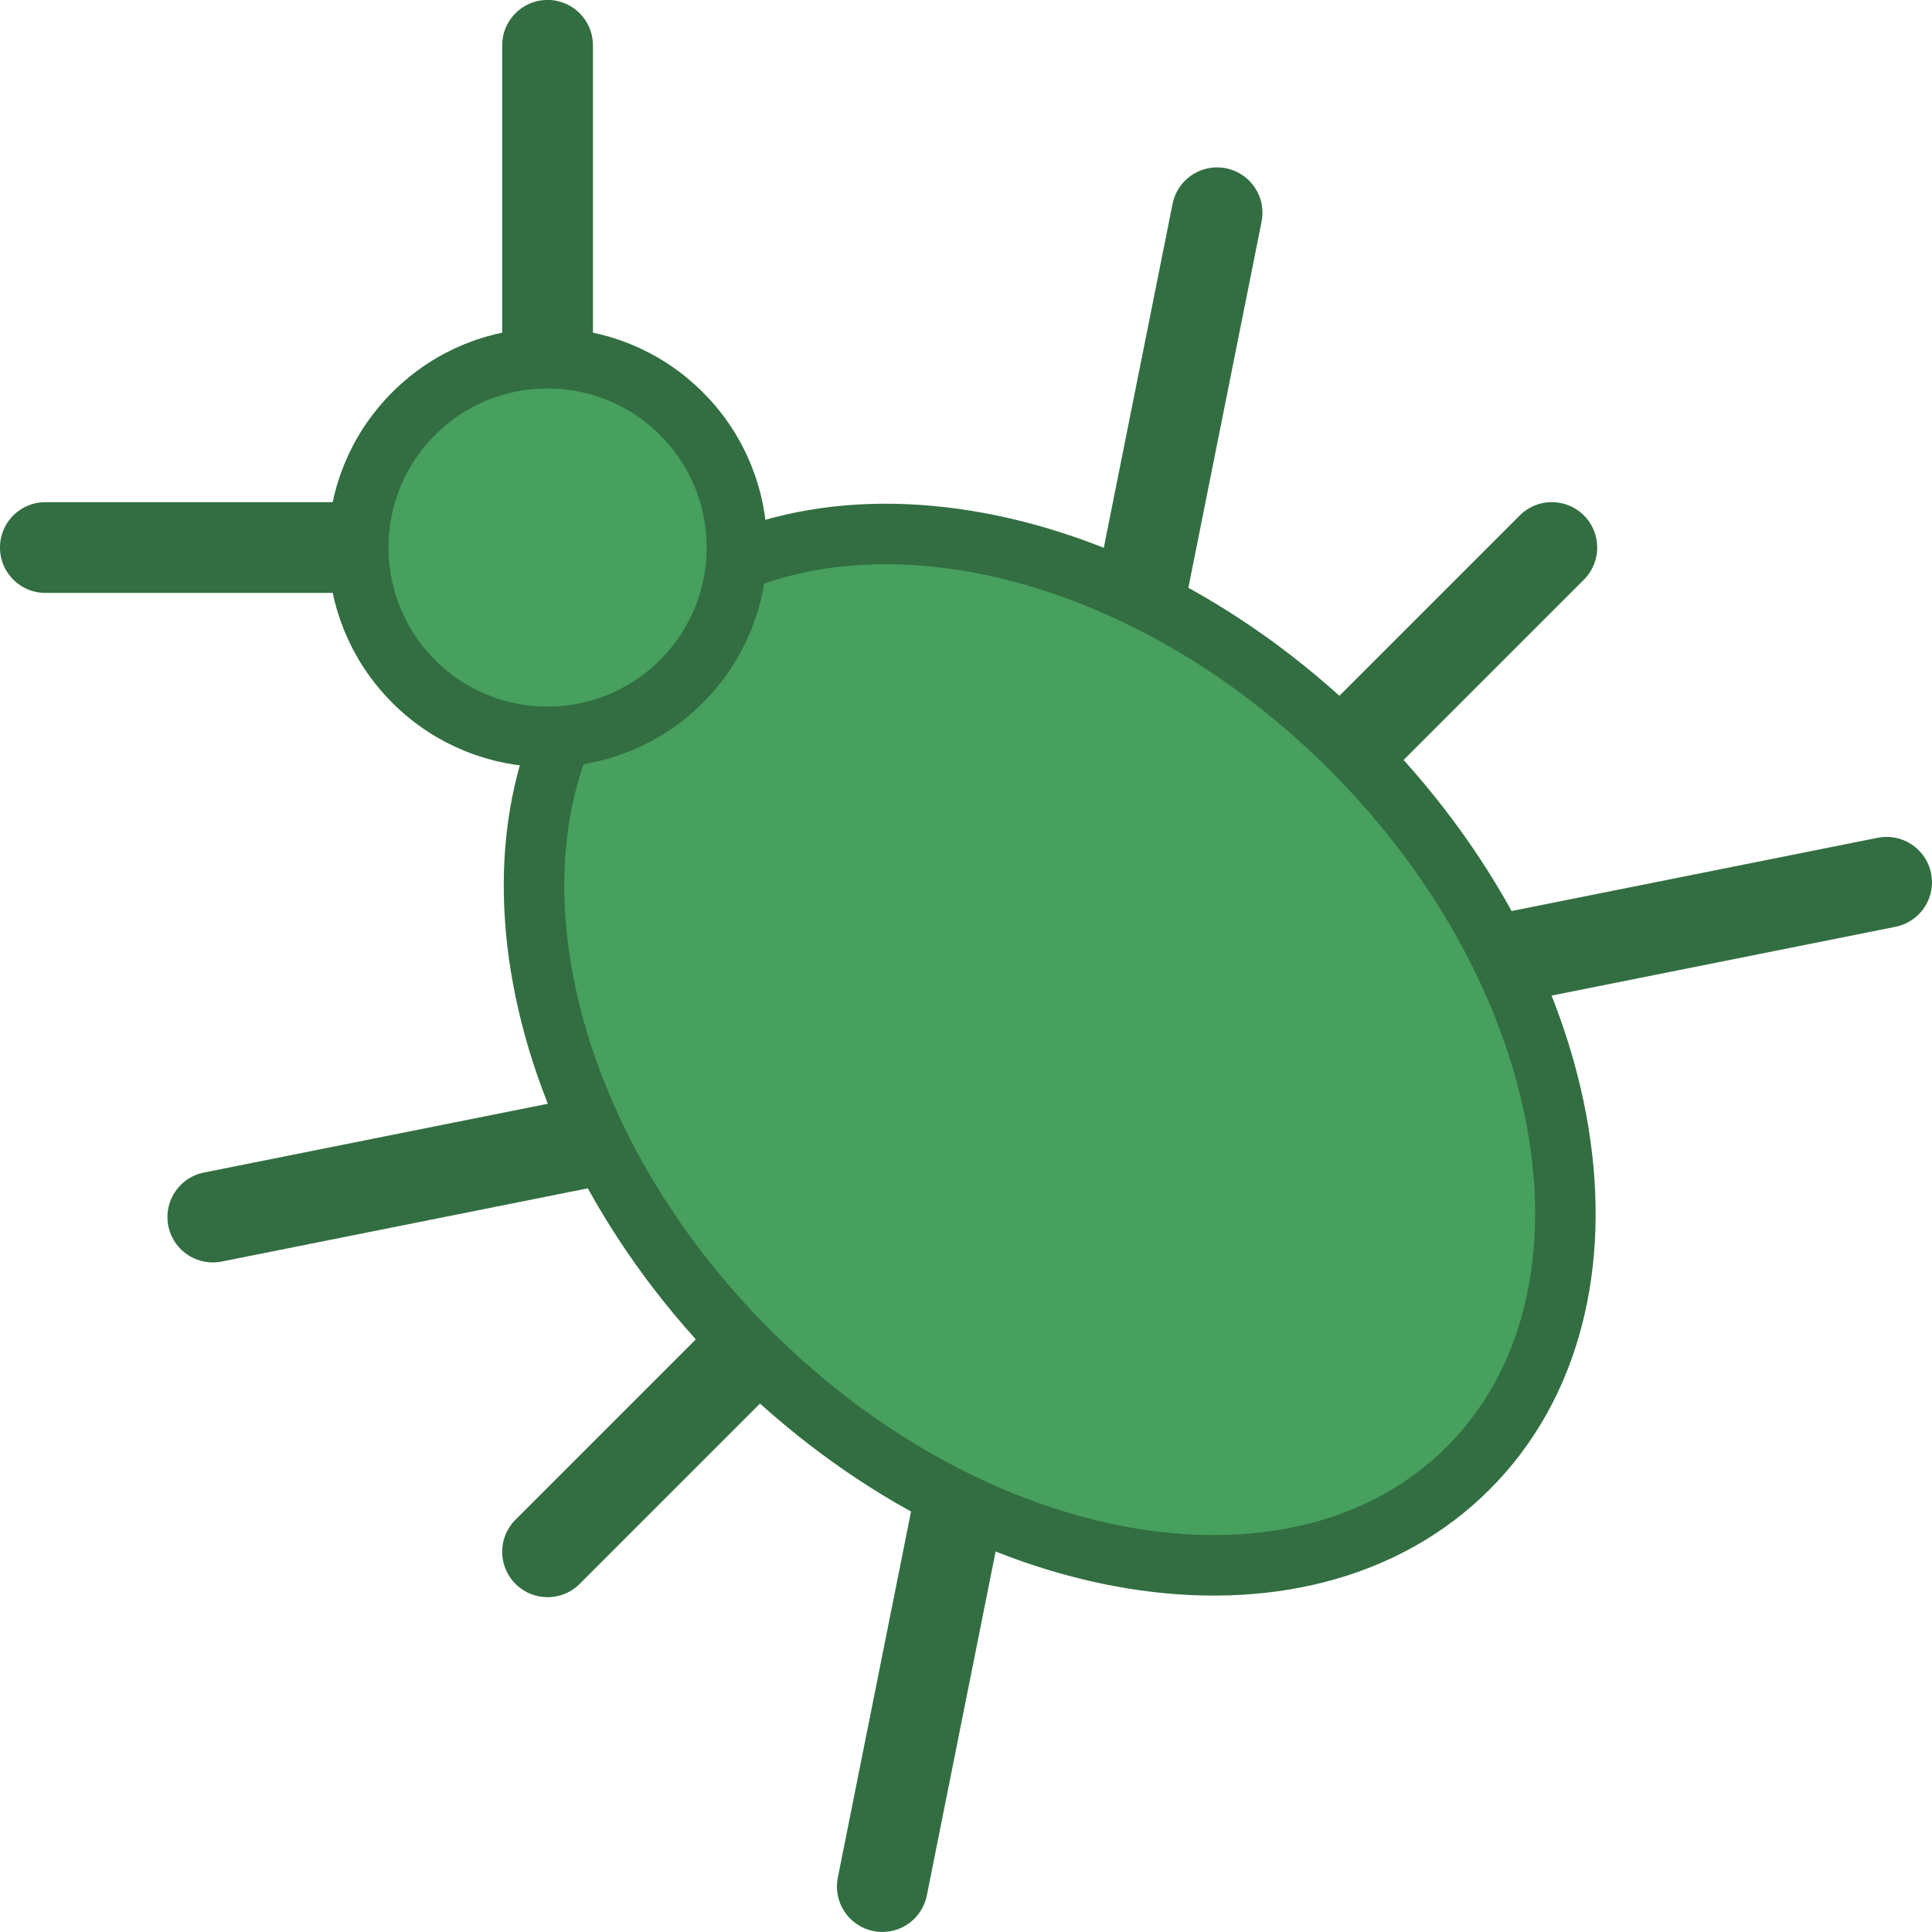
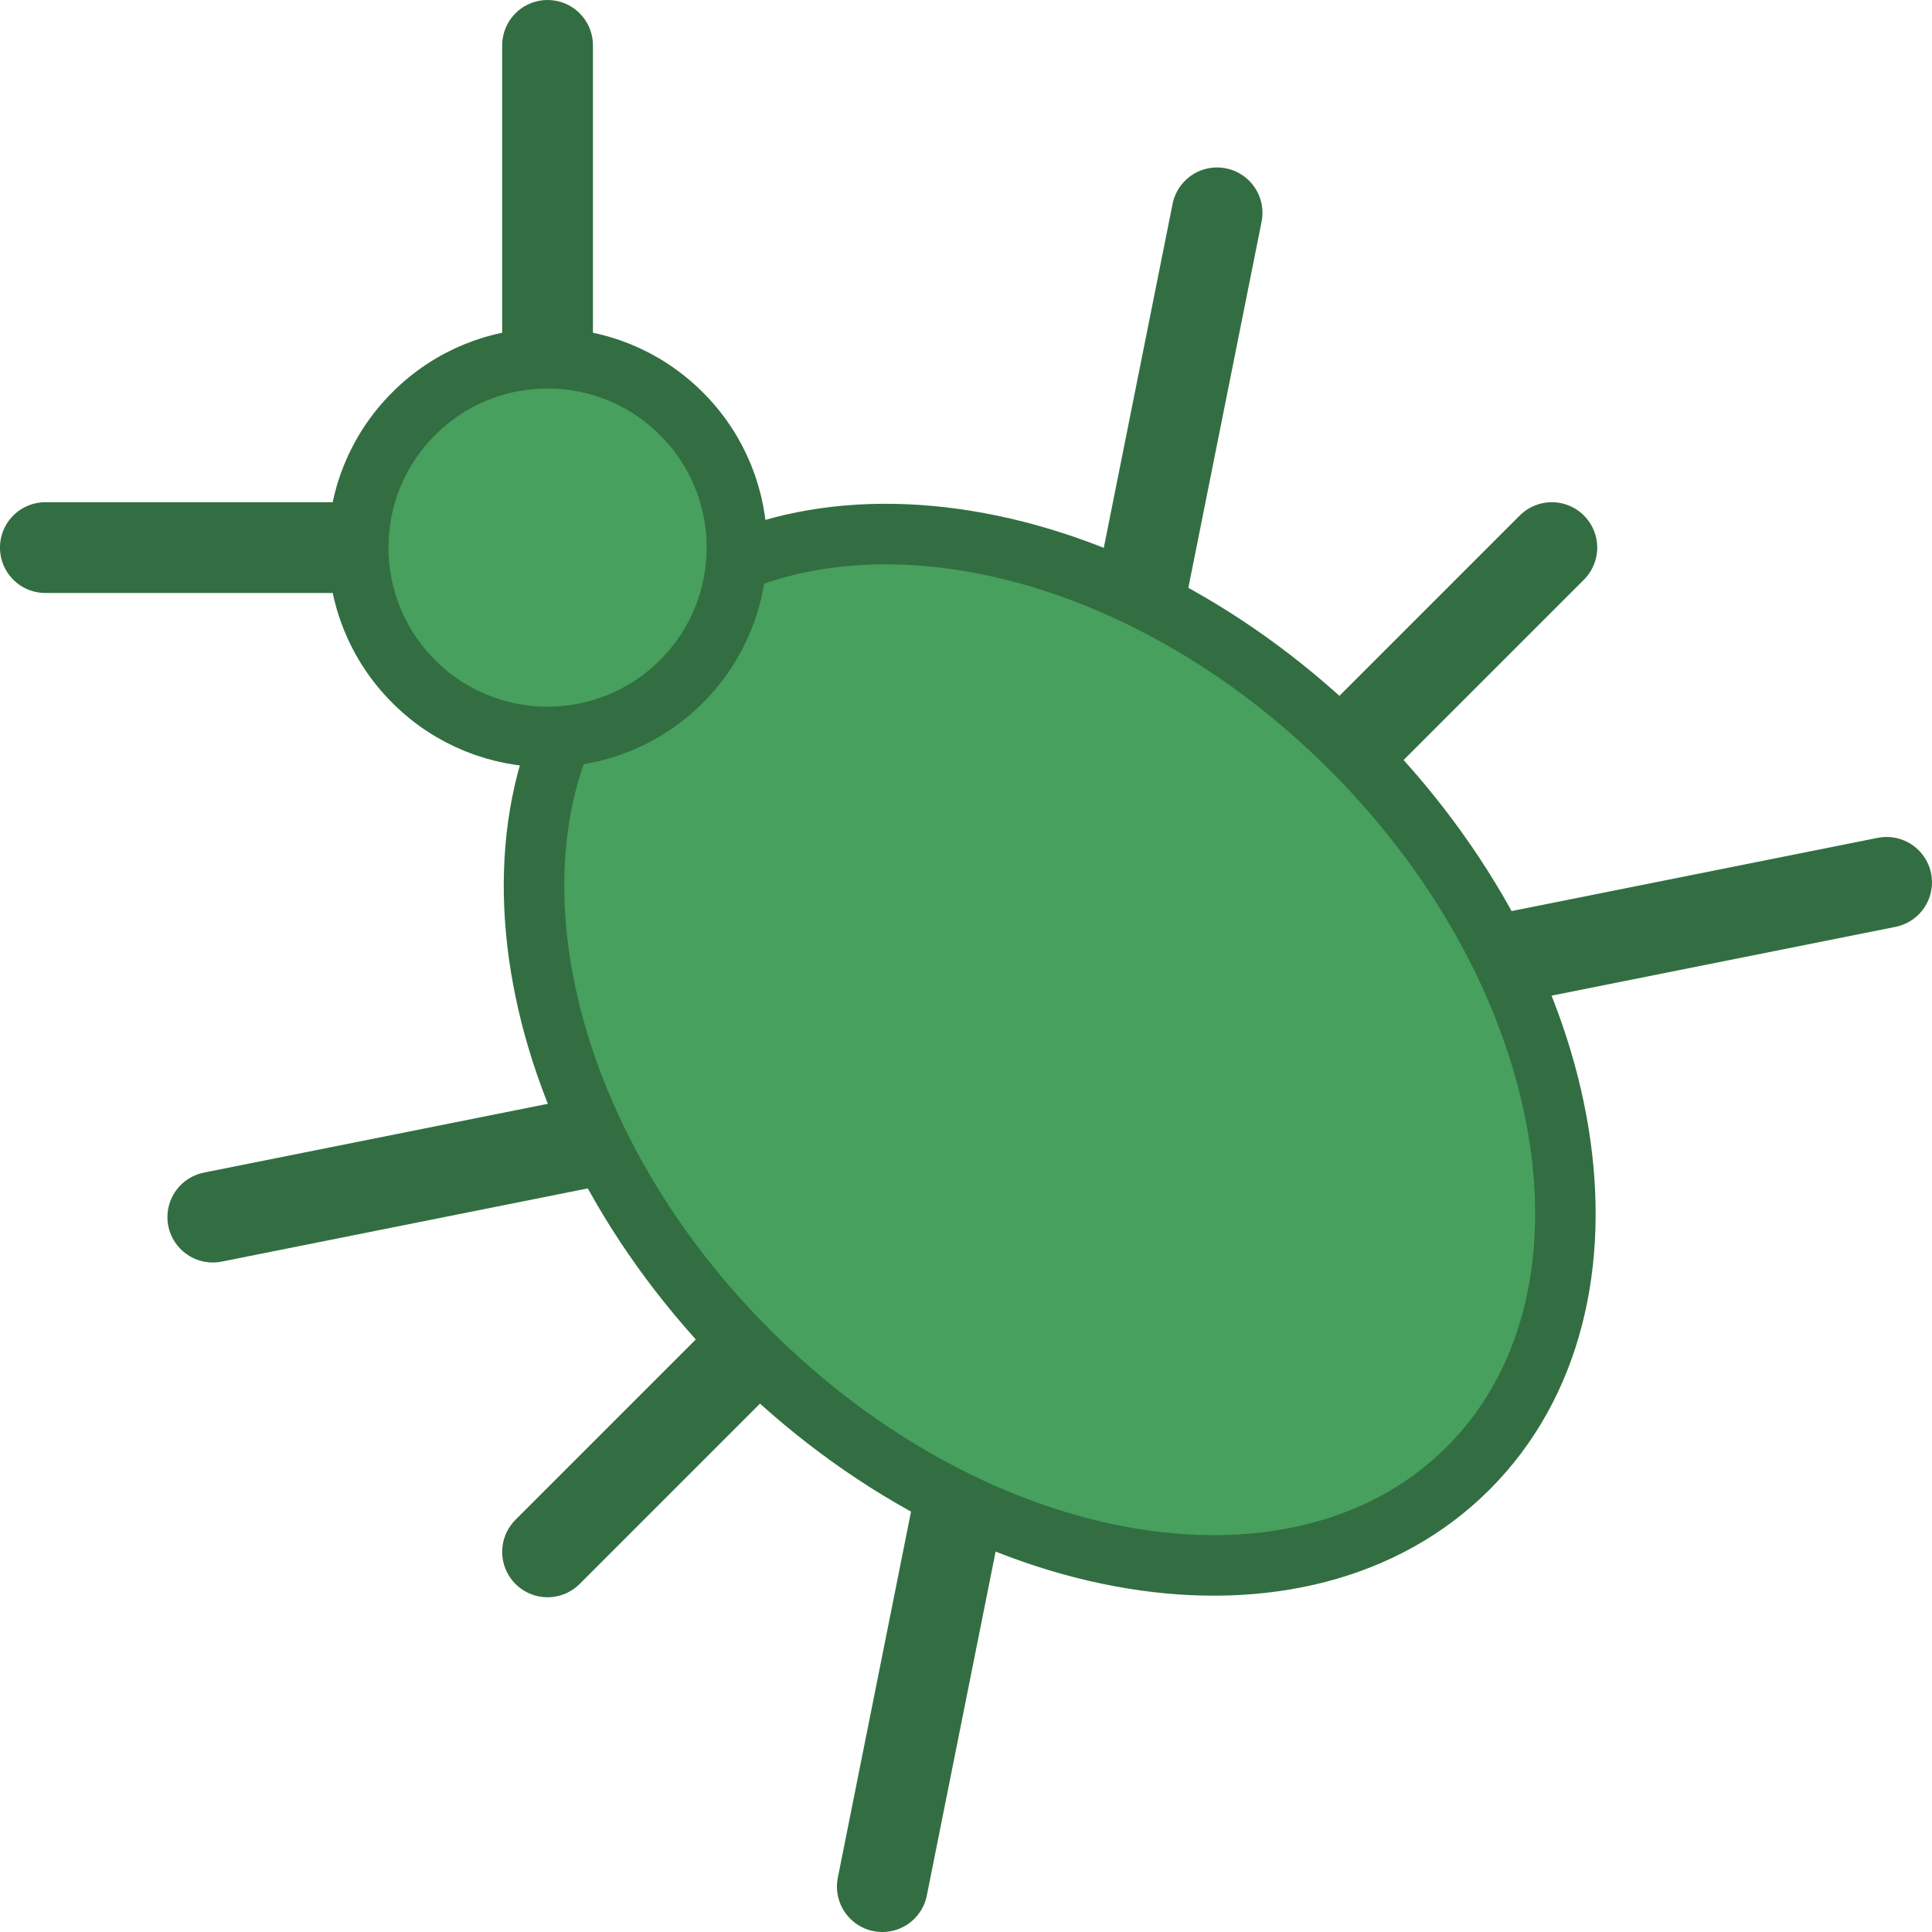
- <svg xmlns="http://www.w3.org/2000/svg" version="1.1" width="17.814pt" height="17.814pt" viewBox="113.785 348.332 17.814 17.814">
+ <svg xmlns="http://www.w3.org/2000/svg" version="1.1" width="17.814pt" height="17.814pt" viewBox="113.785 392.085 17.814 17.814">
  <g id="page1" transform="matrix(1.4 0 0 1.4 0 0)">
-     <g stroke-miterlimit="10" transform="translate(91.49551,259.0288)scale(0.996264,-0.996264)">
+     <g stroke-miterlimit="10" transform="translate(91.49551,290.2814)scale(0.996264,-0.996264)">
      <g fill="#000" stroke="#000">
        <g stroke-width="0.4">
          <g stroke-linejoin="round">
            <g stroke-linecap="round">
              <g stroke-width="0.4">
                <g fill="#326e41" stroke="#326e41">
                  <g stroke-width="0.6">
                    <path d="M-8.852 2.213L2.213 4.426" fill="none" />
                  </g>
                </g>
                <g fill="#326e41" stroke="#326e41">
                  <g stroke-width="0.6">
                    <path d="M-6.639 0L0 6.639" fill="none" />
                  </g>
                </g>
                <g fill="#326e41" stroke="#326e41">
                  <g stroke-width="0.6">
                    <path d="M-4.426-2.213L-2.213 8.852" fill="none" />
                  </g>
                </g>
                <g fill="#326e41" stroke="#326e41">
                  <g stroke-width="0.6">
                    <path d="M-6.639 6.639L-9.959 6.639" fill="none" />
                  </g>
                </g>
                <g fill="#326e41" stroke="#326e41">
                  <g stroke-width="0.6">
                    <path d="M-6.639 6.639L-6.639 9.959" fill="none" />
                  </g>
                </g>
                <g fill="#47a05d">
                  <g stroke="#326e41">
                    <path d="M-1.328 5.311C-2.856 6.839-4.986 7.186-6.086 6.086S-6.839 2.856-5.311 1.328C-3.783-.2-1.653-.547-.553 .553S.2 3.783-1.328 5.311ZM-3.32 3.32" />
                  </g>
                </g>
                <g fill="#47a05d">
                  <g stroke="#326e41">
                    <path d="M-5.754 7.524C-6.243 8.013-7.036 8.013-7.524 7.524C-8.013 7.036-8.013 6.243-7.524 5.754C-7.036 5.265-6.243 5.265-5.754 5.754C-5.265 6.243-5.265 7.036-5.754 7.524ZM-6.639 6.639" />
                  </g>
                </g>
              </g>
            </g>
          </g>
        </g>
      </g>
    </g>
  </g>
</svg>
